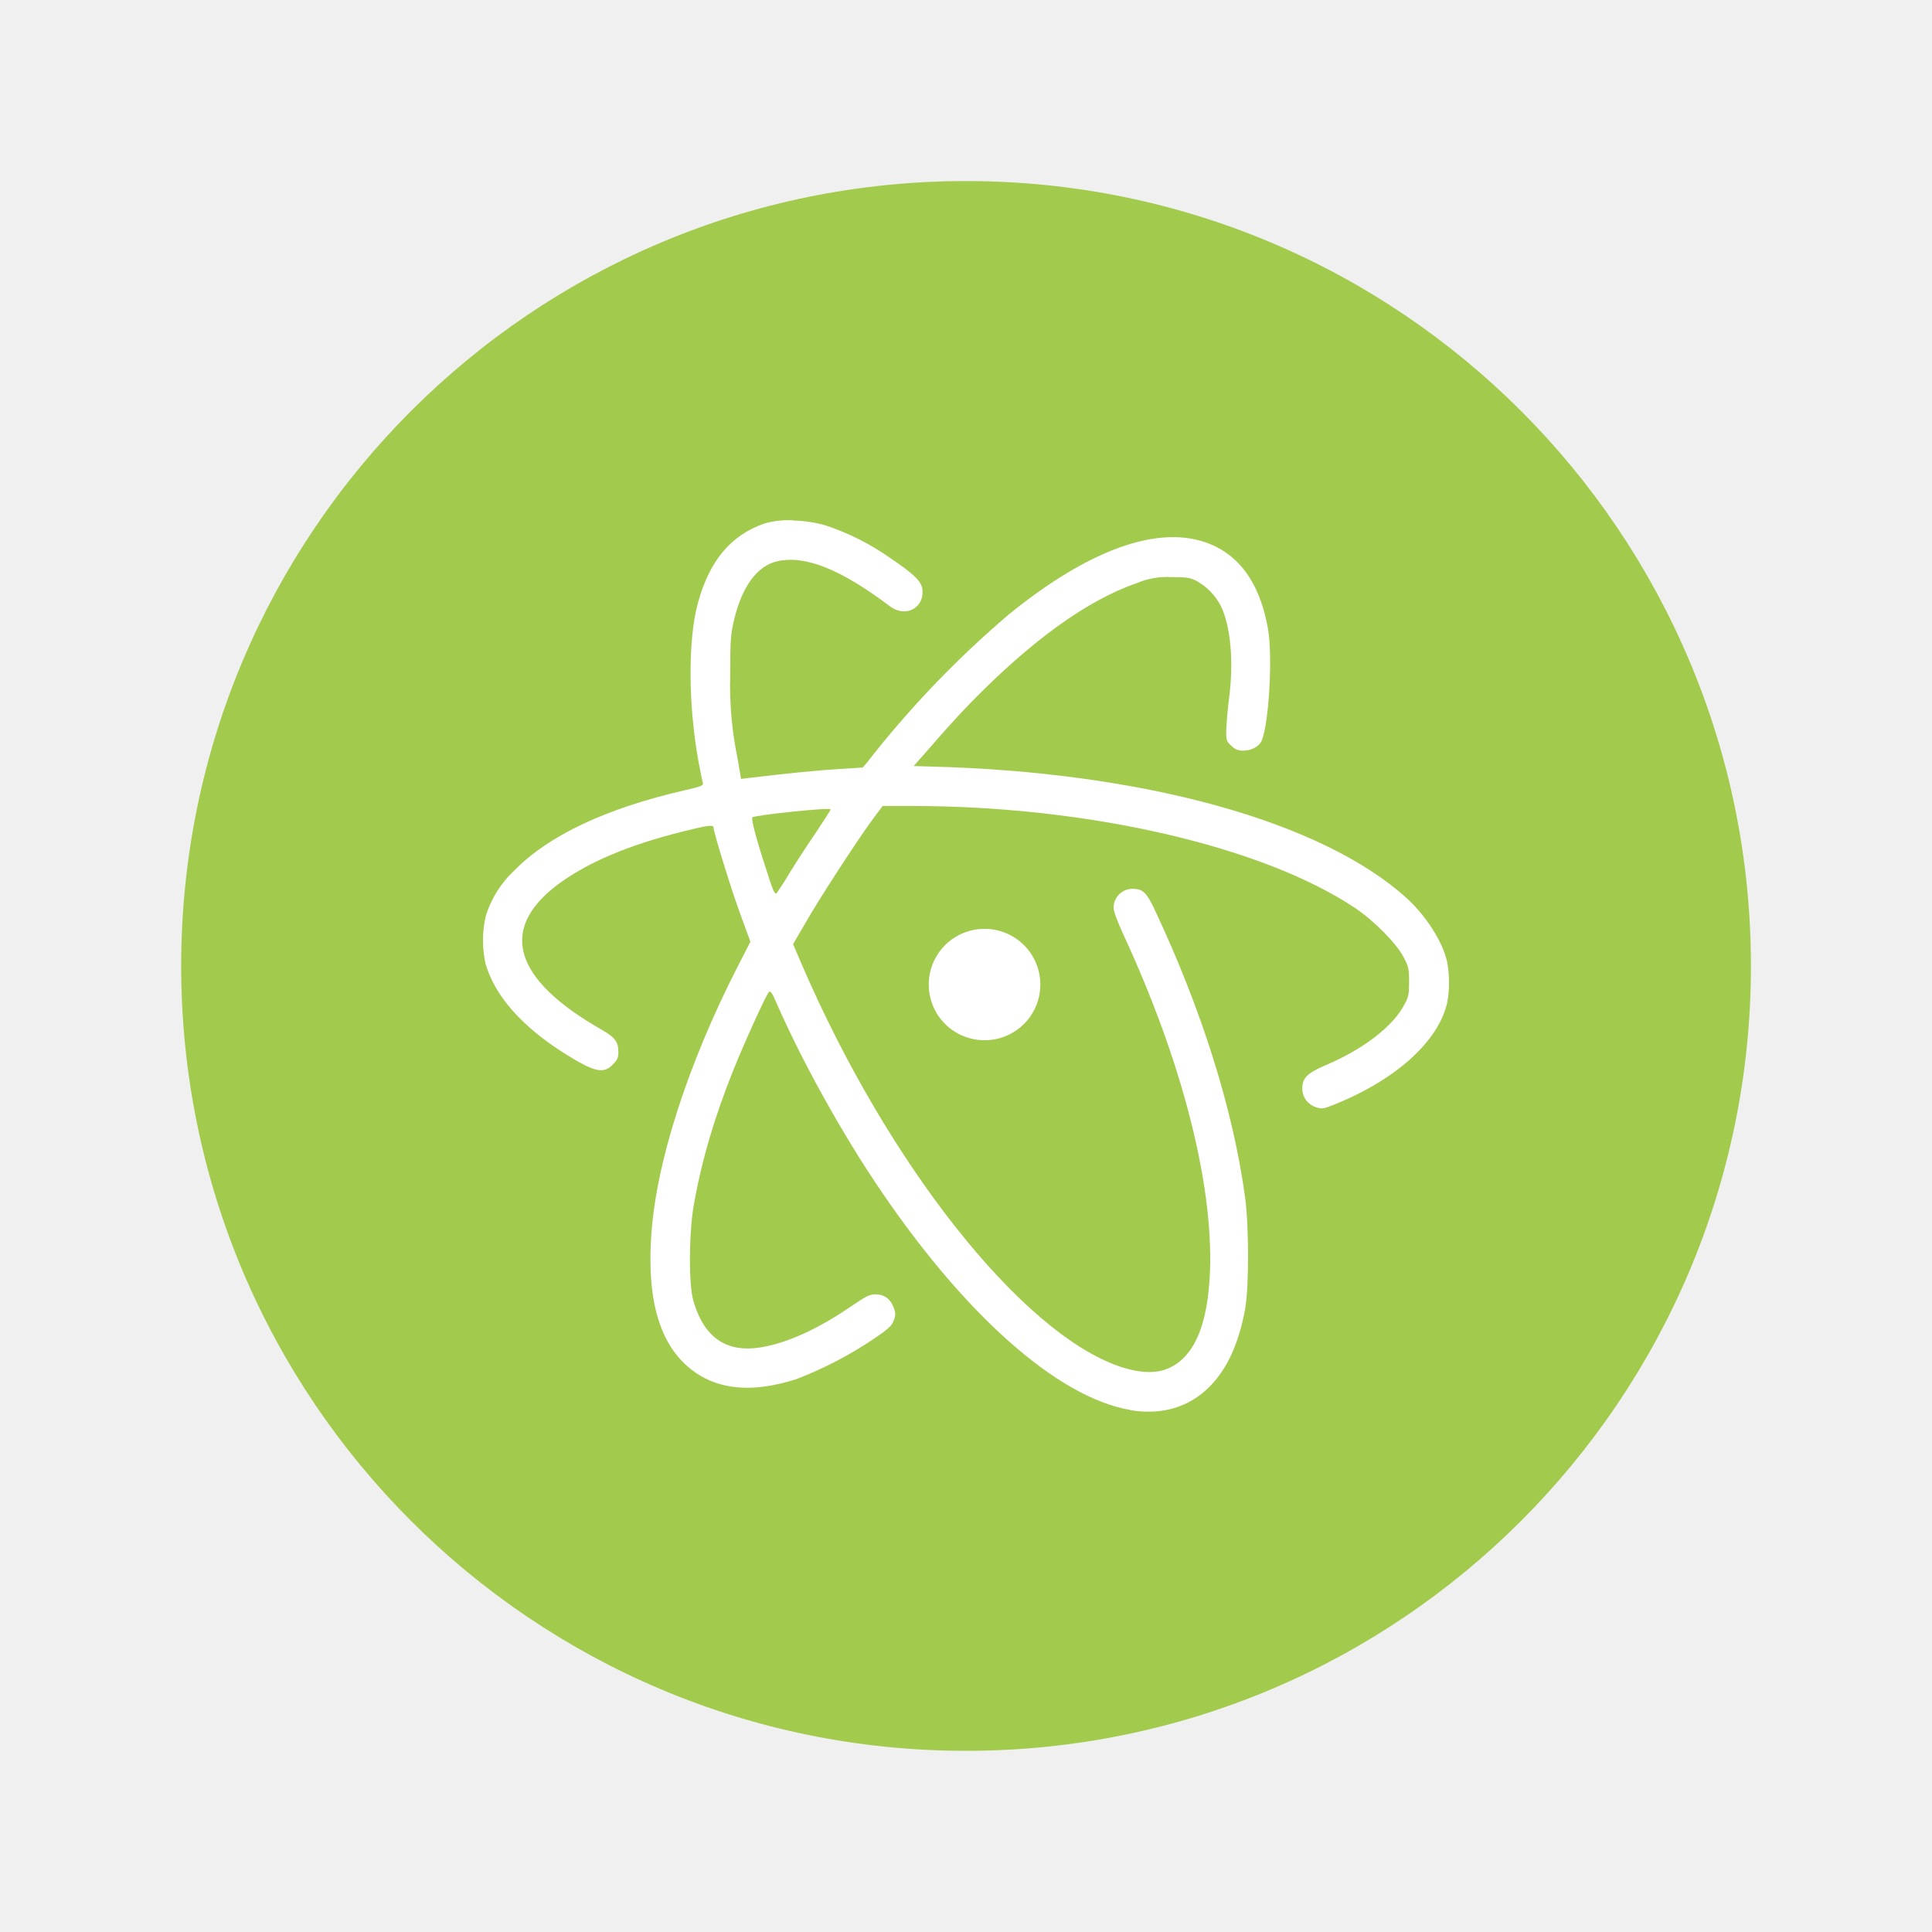
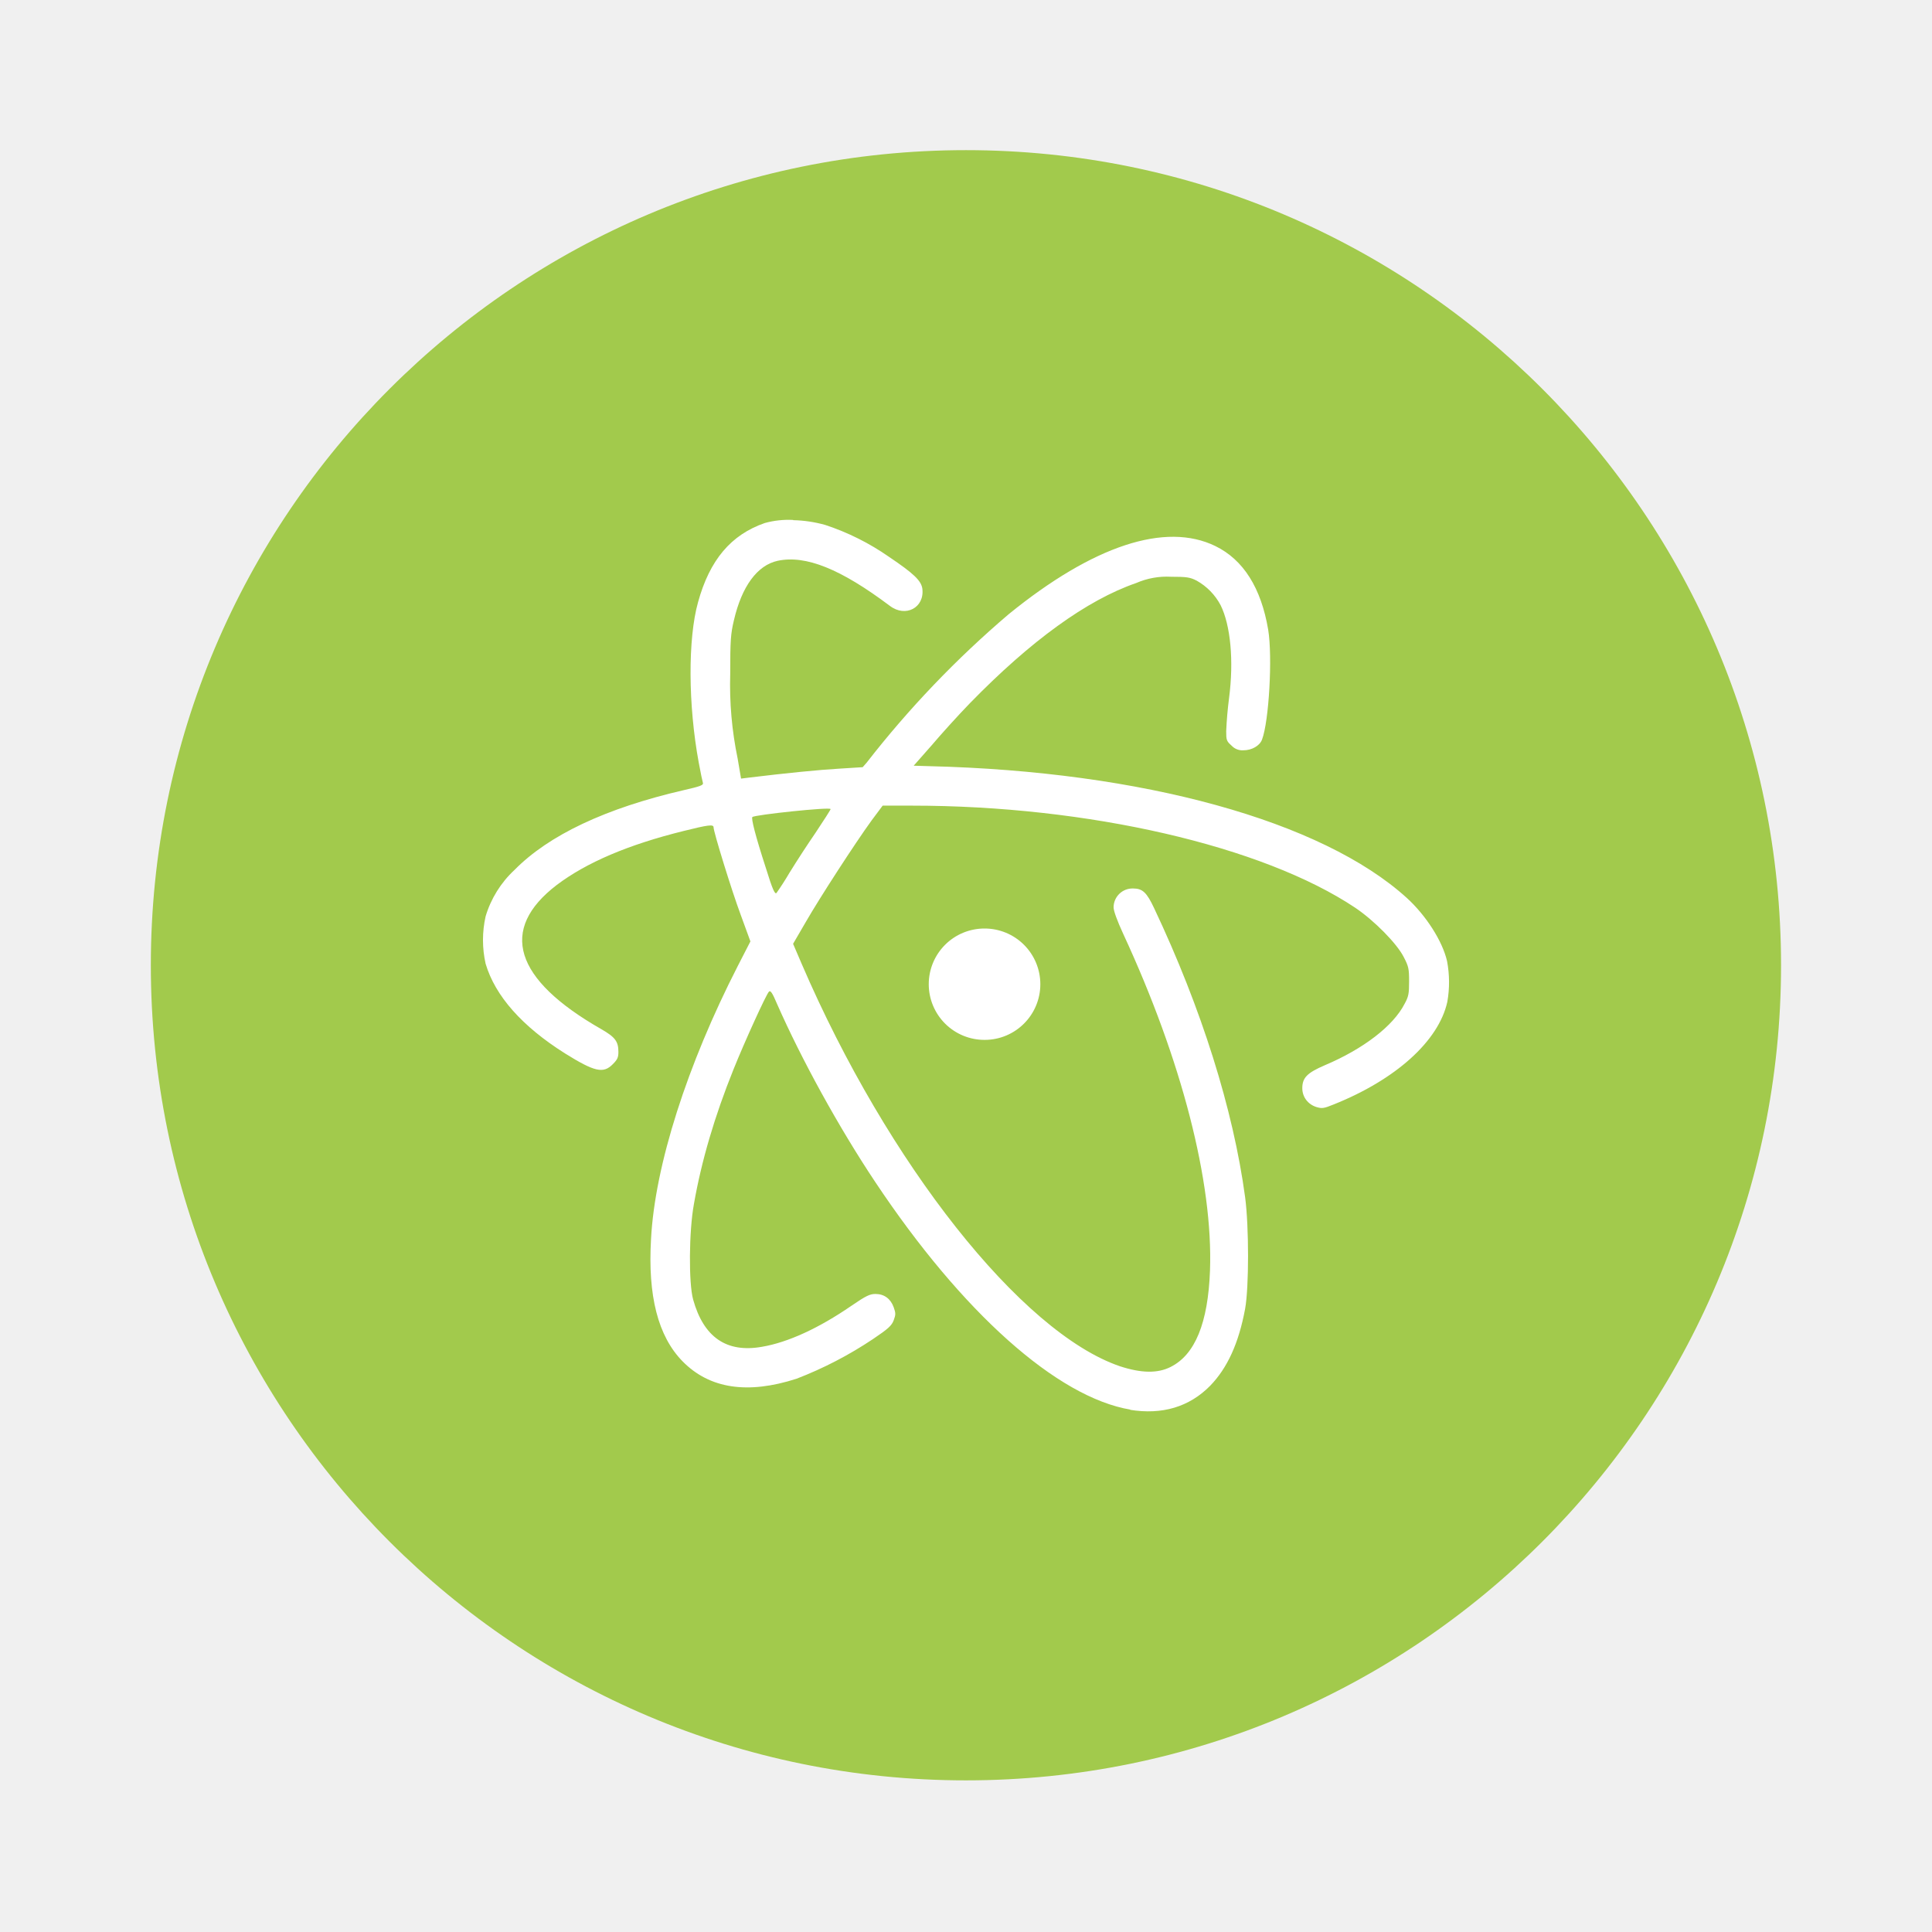
- <svg xmlns="http://www.w3.org/2000/svg" width="64" height="64" viewBox="0 0 16.933 16.933">
-   <g transform="translate(0 -280.067)">
-     <circle cx="8.467" cy="288.533" r="6.879" fill="#a2ca4c" paint-order="stroke markers fill" />
+ <svg xmlns="http://www.w3.org/2000/svg" width="64" height="64" version="1.1" viewBox="0 0 16.933 16.933">
+   <g transform="translate(0 -280.07)">
+     <circle cx="8.466" cy="288.53" r="7.144" fill="#a2ca4c" style="paint-order:stroke markers fill" />
    <path d="M6.95 284.627a.783.783 0 0 0-.247.027c-.297.103-.483.324-.585.694-.09.322-.087.901.006 1.405.016.088.033.168.037.18.005.019-.027.03-.167.062-.685.158-1.184.394-1.485.7a.91.91 0 0 0-.253.407.947.947 0 0 0 0 .414c.084.284.321.55.695.786.26.162.337.18.42.095.04-.04.049-.059.049-.107 0-.092-.028-.13-.15-.2-.766-.437-.9-.874-.39-1.264.26-.196.623-.352 1.112-.473.213-.053.262-.06.262-.032 0 .039.157.55.239.77l.084.23-.111.216c-.443.865-.726 1.747-.76 2.392-.029.497.06.852.277 1.073.236.24.57.29.998.152a3.4 3.4 0 0 0 .669-.347c.135-.091.165-.118.183-.166.018-.048.018-.063 0-.113-.027-.075-.083-.117-.16-.117-.049 0-.083.016-.21.103-.289.199-.56.322-.785.36-.311.055-.511-.084-.603-.414-.04-.143-.037-.6.007-.838.066-.377.181-.768.347-1.18.098-.244.285-.654.31-.68.013-.015.03.008.071.106.214.486.54 1.08.86 1.56.762 1.145 1.596 1.89 2.24 1.997l-.008.001c.283.046.521-.024.705-.211.15-.155.25-.372.306-.675.034-.189.034-.719 0-.976-.104-.771-.382-1.655-.798-2.535-.065-.138-.101-.172-.185-.172a.166.166 0 0 0-.17.165c0 .032.032.119.085.234.512 1.105.788 2.175.76 2.95-.017.46-.131.738-.346.845-.113.057-.256.055-.445-.007-.864-.296-2.034-1.776-2.788-3.527l-.075-.175.11-.189c.123-.214.435-.695.578-.892l.097-.13h.255c1.546 0 3.075.353 3.887.895.165.111.365.313.425.432.043.082.047.104.047.213 0 .107-.004.133-.04.198-.099.193-.36.394-.698.537-.156.067-.198.11-.198.202 0 .077.05.142.125.165.048.014.064.012.15-.023.545-.218.92-.556.996-.899a.993.993 0 0 0-.002-.356c-.04-.177-.186-.403-.353-.555-.743-.675-2.318-1.11-4.188-1.155l-.134-.004.157-.178c.084-.099.233-.264.336-.37.532-.546 1.025-.904 1.457-1.053a.673.673 0 0 1 .307-.055c.133 0 .165.004.223.034a.53.53 0 0 1 .21.215c.087.176.117.485.074.815a3.41 3.41 0 0 0-.025.29c0 .076.003.087.046.125a.13.13 0 0 0 .105.042c.074 0 .143-.04.163-.094.061-.16.093-.725.054-.963-.062-.366-.217-.613-.463-.733-.437-.213-1.07-.005-1.81.596a8.815 8.815 0 0 0-1.246 1.302l-.035.04-.207.013c-.174.01-.458.038-.787.078l-.072.009-.03-.176a3.179 3.179 0 0 1-.065-.74c0-.295.004-.352.032-.47.069-.299.205-.484.384-.523.247-.052.553.072.983.395.138.105.305.016.285-.15-.01-.071-.075-.133-.293-.28a2.152 2.152 0 0 0-.558-.279 1.13 1.13 0 0 0-.28-.042zm.33 2.534c0 .006-.059.098-.131.206a9.263 9.263 0 0 0-.23.353 2.55 2.55 0 0 1-.113.176c-.014.015-.034-.025-.096-.226-.09-.277-.127-.426-.116-.439.02-.02.685-.09.685-.07zm1.35 1.047a.488.488 0 0 0-.49.488.488.488 0 0 0 .49.488.488.488 0 0 0 .488-.488.488.488 0 0 0-.489-.488z" fill="#fff" />
  </g>
</svg>
